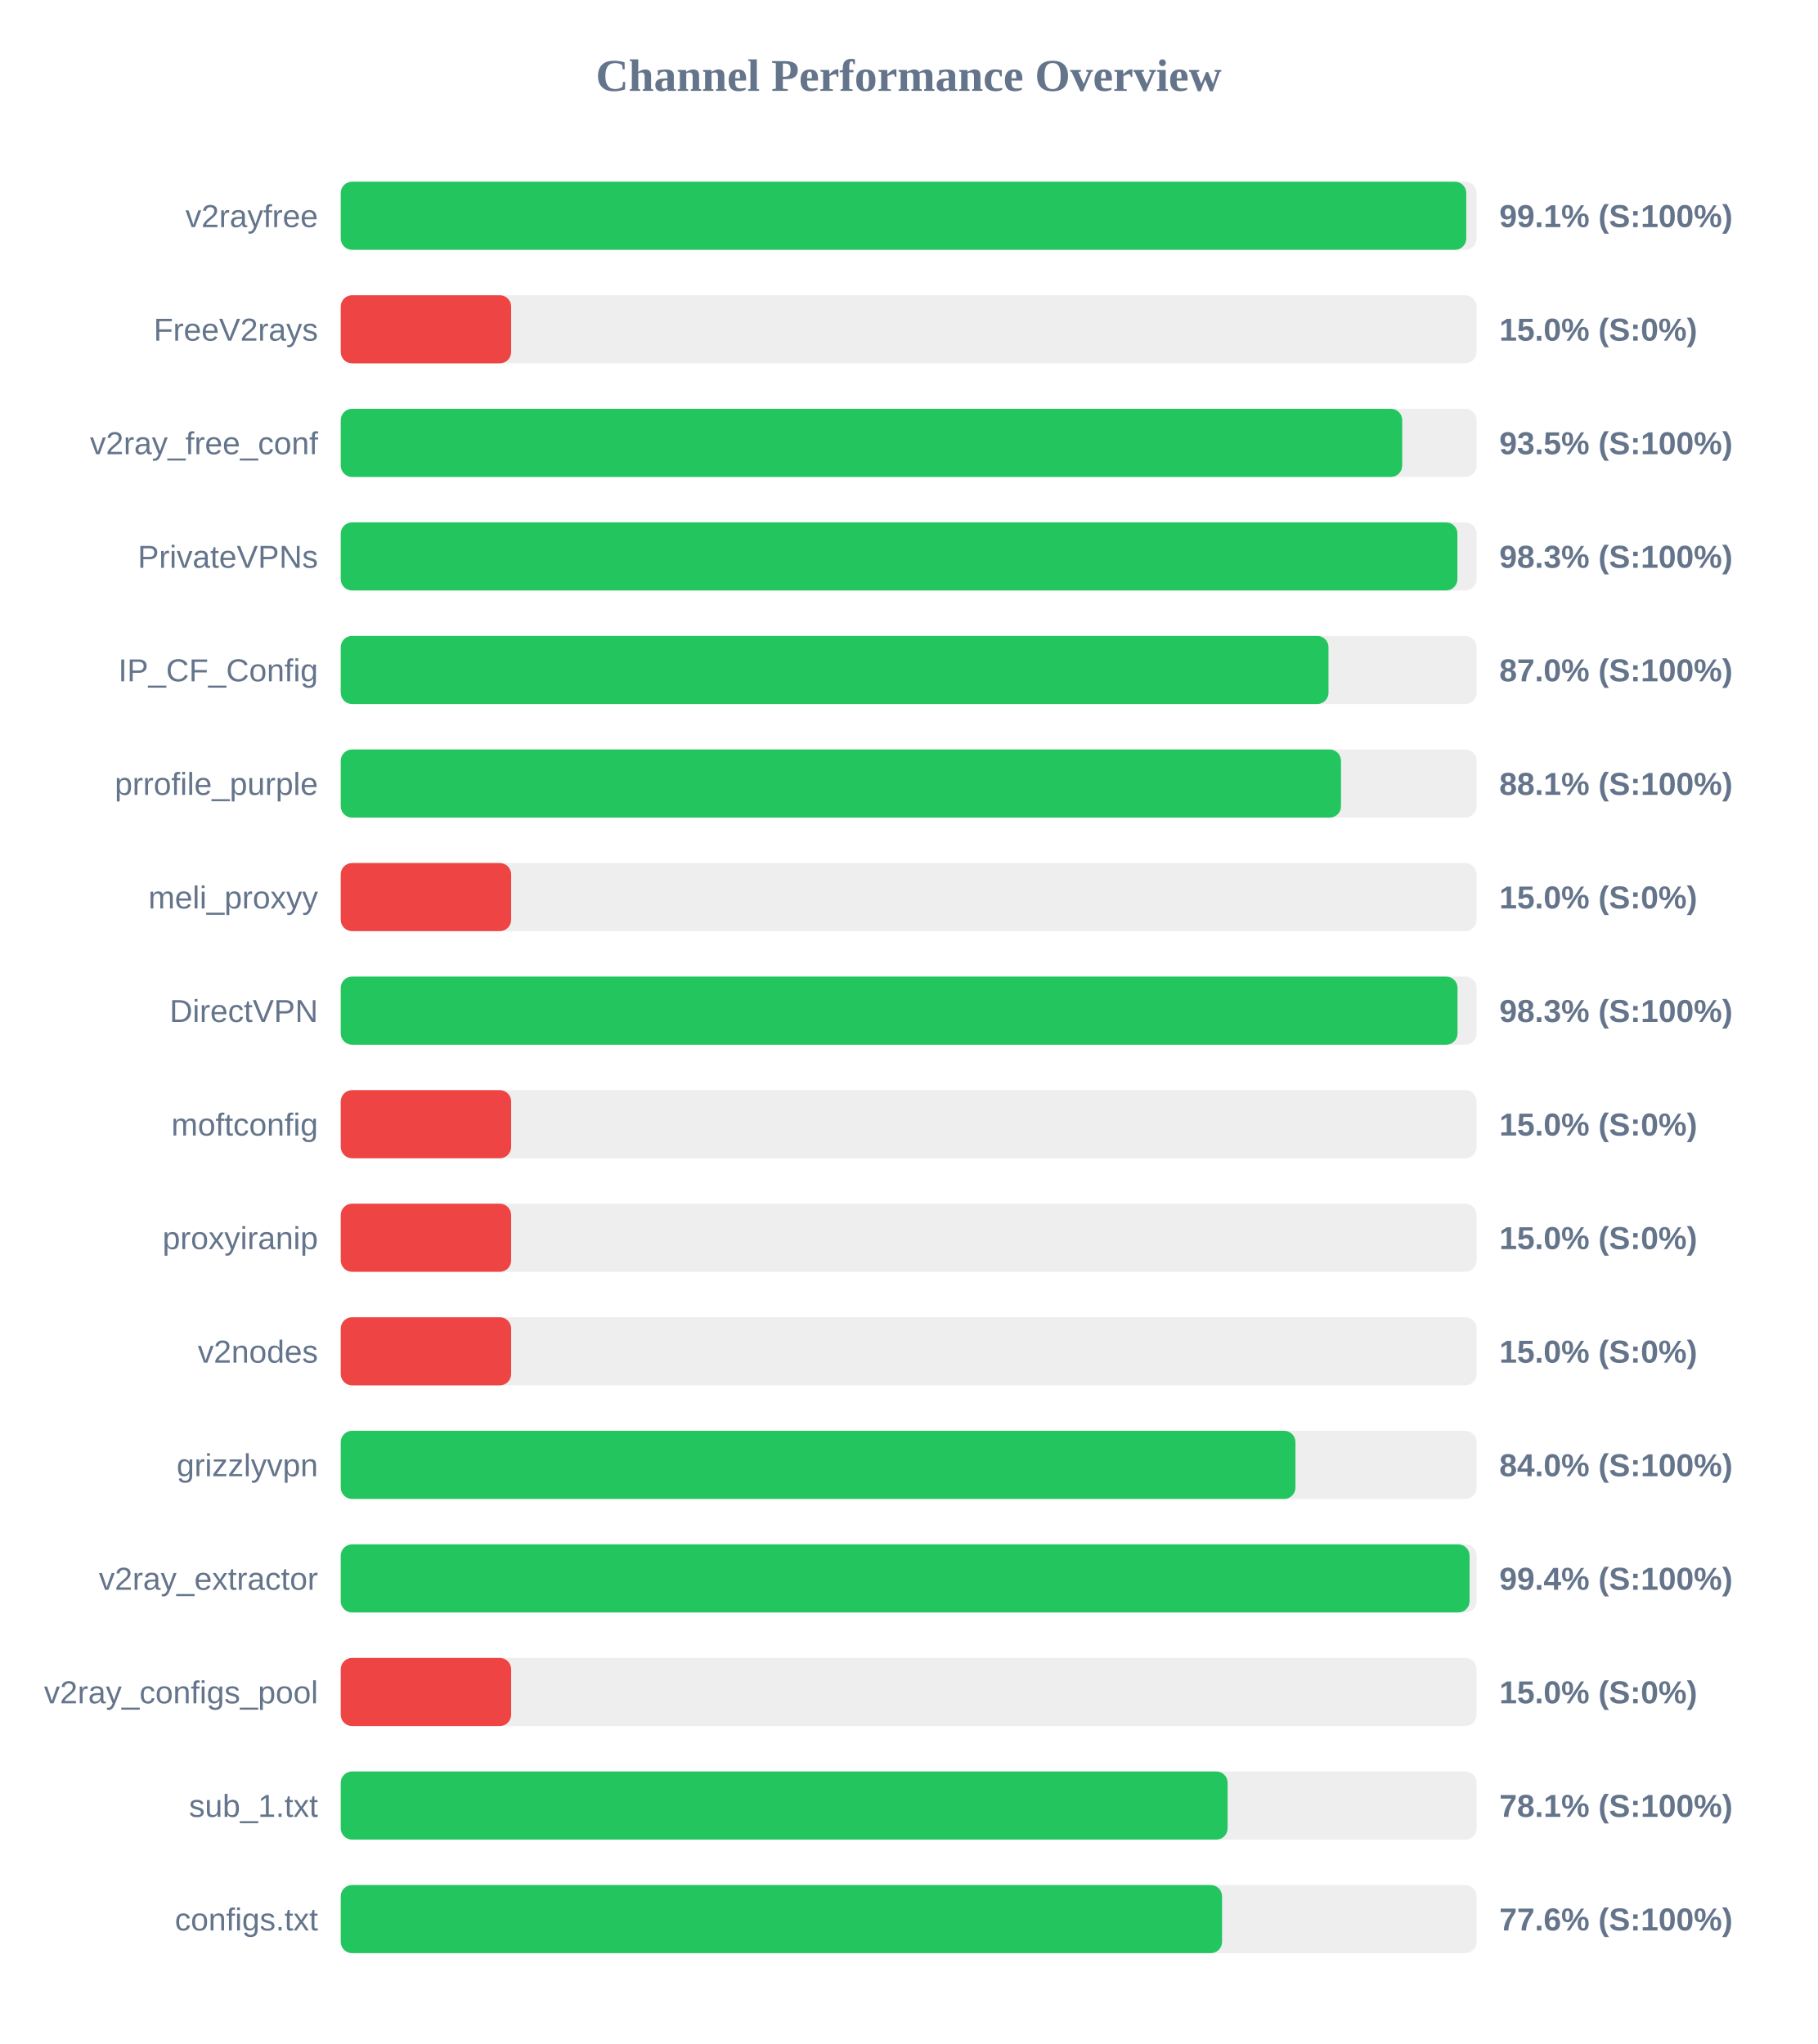
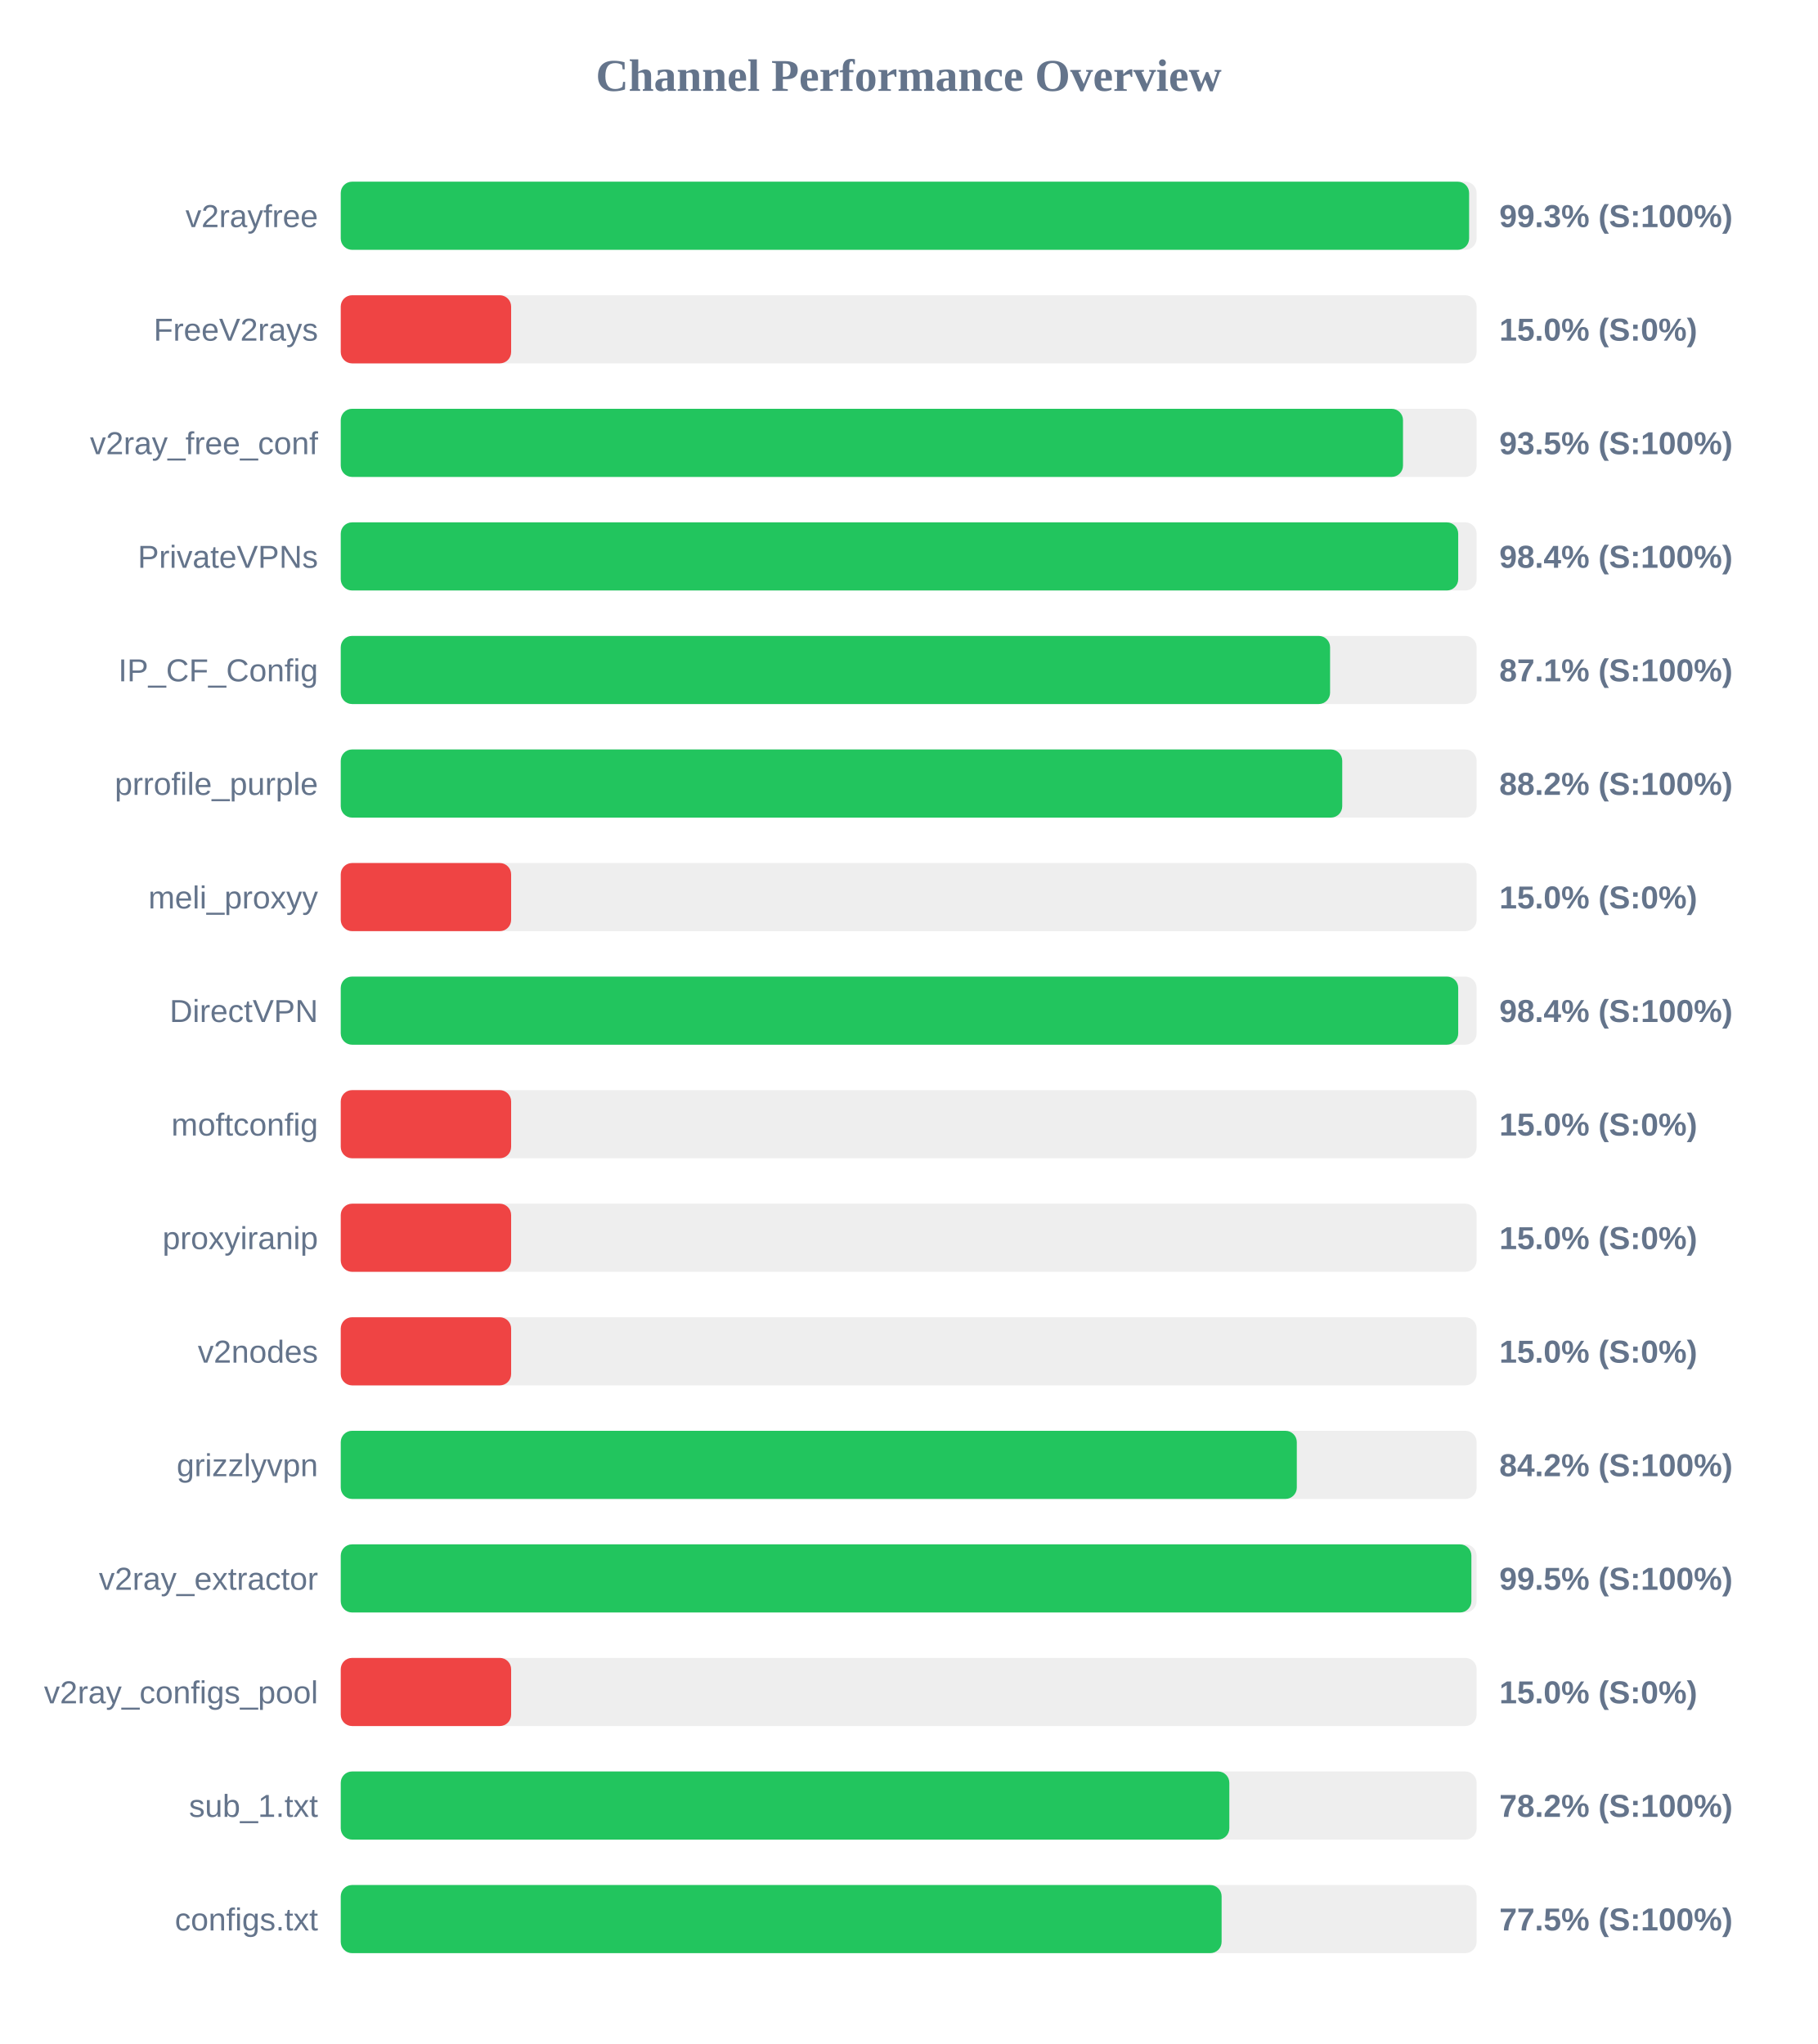
<svg xmlns="http://www.w3.org/2000/svg" width="800" height="900" version="1.1">
  <style>
        .row { font: 14px Arial; fill: #64748b; }
        .score { font: bold 14px Arial; fill: #64748b; }
    </style>
  <text x="400" y="40" text-anchor="middle" font-size="20px" font-weight="bold" fill="#64748b">Channel Performance Overview</text>
  <rect x="150" y="80" width="500" height="30" fill="#eee" rx="5" />
-   <rect x="150" y="80" width="495.45" height="30" fill="#22c55e" rx="5" />
+   <rect x="150" y="80" width="496.7" height="30" fill="#22c55e" rx="5" />
  <text x="140" y="100" text-anchor="end" class="row">v2rayfree</text>
-   <text x="660" y="100" text-anchor="start" class="score">99.1% (S:100%)</text>
+   <text x="660" y="100" text-anchor="start" class="score">99.3% (S:100%)</text>
  <rect x="150" y="130" width="500" height="30" fill="#eee" rx="5" />
  <rect x="150" y="130" width="75.0" height="30" fill="#ef4444" rx="5" />
  <text x="140" y="150" text-anchor="end" class="row">FreeV2rays</text>
  <text x="660" y="150" text-anchor="start" class="score">15.0% (S:0%)</text>
  <rect x="150" y="180" width="500" height="30" fill="#eee" rx="5" />
-   <rect x="150" y="180" width="467.25" height="30" fill="#22c55e" rx="5" />
+   <rect x="150" y="180" width="467.6" height="30" fill="#22c55e" rx="5" />
  <text x="140" y="200" text-anchor="end" class="row">v2ray_free_conf</text>
  <text x="660" y="200" text-anchor="start" class="score">93.5% (S:100%)</text>
  <rect x="150" y="230" width="500" height="30" fill="#eee" rx="5" />
-   <rect x="150" y="230" width="491.55" height="30" fill="#22c55e" rx="5" />
+   <rect x="150" y="230" width="491.9" height="30" fill="#22c55e" rx="5" />
  <text x="140" y="250" text-anchor="end" class="row">PrivateVPNs</text>
-   <text x="660" y="250" text-anchor="start" class="score">98.3% (S:100%)</text>
+   <text x="660" y="250" text-anchor="start" class="score">98.4% (S:100%)</text>
  <rect x="150" y="280" width="500" height="30" fill="#eee" rx="5" />
-   <rect x="150" y="280" width="434.8" height="30" fill="#22c55e" rx="5" />
+   <rect x="150" y="280" width="435.5" height="30" fill="#22c55e" rx="5" />
  <text x="140" y="300" text-anchor="end" class="row">IP_CF_Config</text>
-   <text x="660" y="300" text-anchor="start" class="score">87.0% (S:100%)</text>
+   <text x="660" y="300" text-anchor="start" class="score">87.1% (S:100%)</text>
  <rect x="150" y="330" width="500" height="30" fill="#eee" rx="5" />
-   <rect x="150" y="330" width="440.3" height="30" fill="#22c55e" rx="5" />
+   <rect x="150" y="330" width="440.85" height="30" fill="#22c55e" rx="5" />
  <text x="140" y="350" text-anchor="end" class="row">prrofile_purple</text>
-   <text x="660" y="350" text-anchor="start" class="score">88.1% (S:100%)</text>
+   <text x="660" y="350" text-anchor="start" class="score">88.2% (S:100%)</text>
  <rect x="150" y="380" width="500" height="30" fill="#eee" rx="5" />
  <rect x="150" y="380" width="75.0" height="30" fill="#ef4444" rx="5" />
  <text x="140" y="400" text-anchor="end" class="row">meli_proxyy</text>
  <text x="660" y="400" text-anchor="start" class="score">15.0% (S:0%)</text>
  <rect x="150" y="430" width="500" height="30" fill="#eee" rx="5" />
-   <rect x="150" y="430" width="491.6" height="30" fill="#22c55e" rx="5" />
+   <rect x="150" y="430" width="491.9" height="30" fill="#22c55e" rx="5" />
  <text x="140" y="450" text-anchor="end" class="row">DirectVPN</text>
-   <text x="660" y="450" text-anchor="start" class="score">98.3% (S:100%)</text>
+   <text x="660" y="450" text-anchor="start" class="score">98.4% (S:100%)</text>
  <rect x="150" y="480" width="500" height="30" fill="#eee" rx="5" />
  <rect x="150" y="480" width="75.0" height="30" fill="#ef4444" rx="5" />
  <text x="140" y="500" text-anchor="end" class="row">moftconfig</text>
  <text x="660" y="500" text-anchor="start" class="score">15.0% (S:0%)</text>
  <rect x="150" y="530" width="500" height="30" fill="#eee" rx="5" />
  <rect x="150" y="530" width="75.0" height="30" fill="#ef4444" rx="5" />
  <text x="140" y="550" text-anchor="end" class="row">proxyiranip</text>
  <text x="660" y="550" text-anchor="start" class="score">15.0% (S:0%)</text>
  <rect x="150" y="580" width="500" height="30" fill="#eee" rx="5" />
  <rect x="150" y="580" width="75.0" height="30" fill="#ef4444" rx="5" />
  <text x="140" y="600" text-anchor="end" class="row">v2nodes</text>
  <text x="660" y="600" text-anchor="start" class="score">15.0% (S:0%)</text>
  <rect x="150" y="630" width="500" height="30" fill="#eee" rx="5" />
-   <rect x="150" y="630" width="420.25" height="30" fill="#22c55e" rx="5" />
+   <rect x="150" y="630" width="420.85" height="30" fill="#22c55e" rx="5" />
  <text x="140" y="650" text-anchor="end" class="row">grizzlyvpn</text>
-   <text x="660" y="650" text-anchor="start" class="score">84.0% (S:100%)</text>
+   <text x="660" y="650" text-anchor="start" class="score">84.2% (S:100%)</text>
  <rect x="150" y="680" width="500" height="30" fill="#eee" rx="5" />
-   <rect x="150" y="680" width="496.9" height="30" fill="#22c55e" rx="5" />
+   <rect x="150" y="680" width="497.7" height="30" fill="#22c55e" rx="5" />
  <text x="140" y="700" text-anchor="end" class="row">v2ray_extractor</text>
-   <text x="660" y="700" text-anchor="start" class="score">99.4% (S:100%)</text>
+   <text x="660" y="700" text-anchor="start" class="score">99.5% (S:100%)</text>
  <rect x="150" y="730" width="500" height="30" fill="#eee" rx="5" />
  <rect x="150" y="730" width="75.0" height="30" fill="#ef4444" rx="5" />
  <text x="140" y="750" text-anchor="end" class="row">v2ray_configs_pool</text>
  <text x="660" y="750" text-anchor="start" class="score">15.0% (S:0%)</text>
  <rect x="150" y="780" width="500" height="30" fill="#eee" rx="5" />
-   <rect x="150" y="780" width="390.4" height="30" fill="#22c55e" rx="5" />
+   <rect x="150" y="780" width="391.15" height="30" fill="#22c55e" rx="5" />
  <text x="140" y="800" text-anchor="end" class="row">sub_1.txt</text>
-   <text x="660" y="800" text-anchor="start" class="score">78.1% (S:100%)</text>
+   <text x="660" y="800" text-anchor="start" class="score">78.2% (S:100%)</text>
  <rect x="150" y="830" width="500" height="30" fill="#eee" rx="5" />
-   <rect x="150" y="830" width="387.95" height="30" fill="#22c55e" rx="5" />
+   <rect x="150" y="830" width="387.75" height="30" fill="#22c55e" rx="5" />
  <text x="140" y="850" text-anchor="end" class="row">configs.txt</text>
-   <text x="660" y="850" text-anchor="start" class="score">77.6% (S:100%)</text>
+   <text x="660" y="850" text-anchor="start" class="score">77.5% (S:100%)</text>
</svg>
